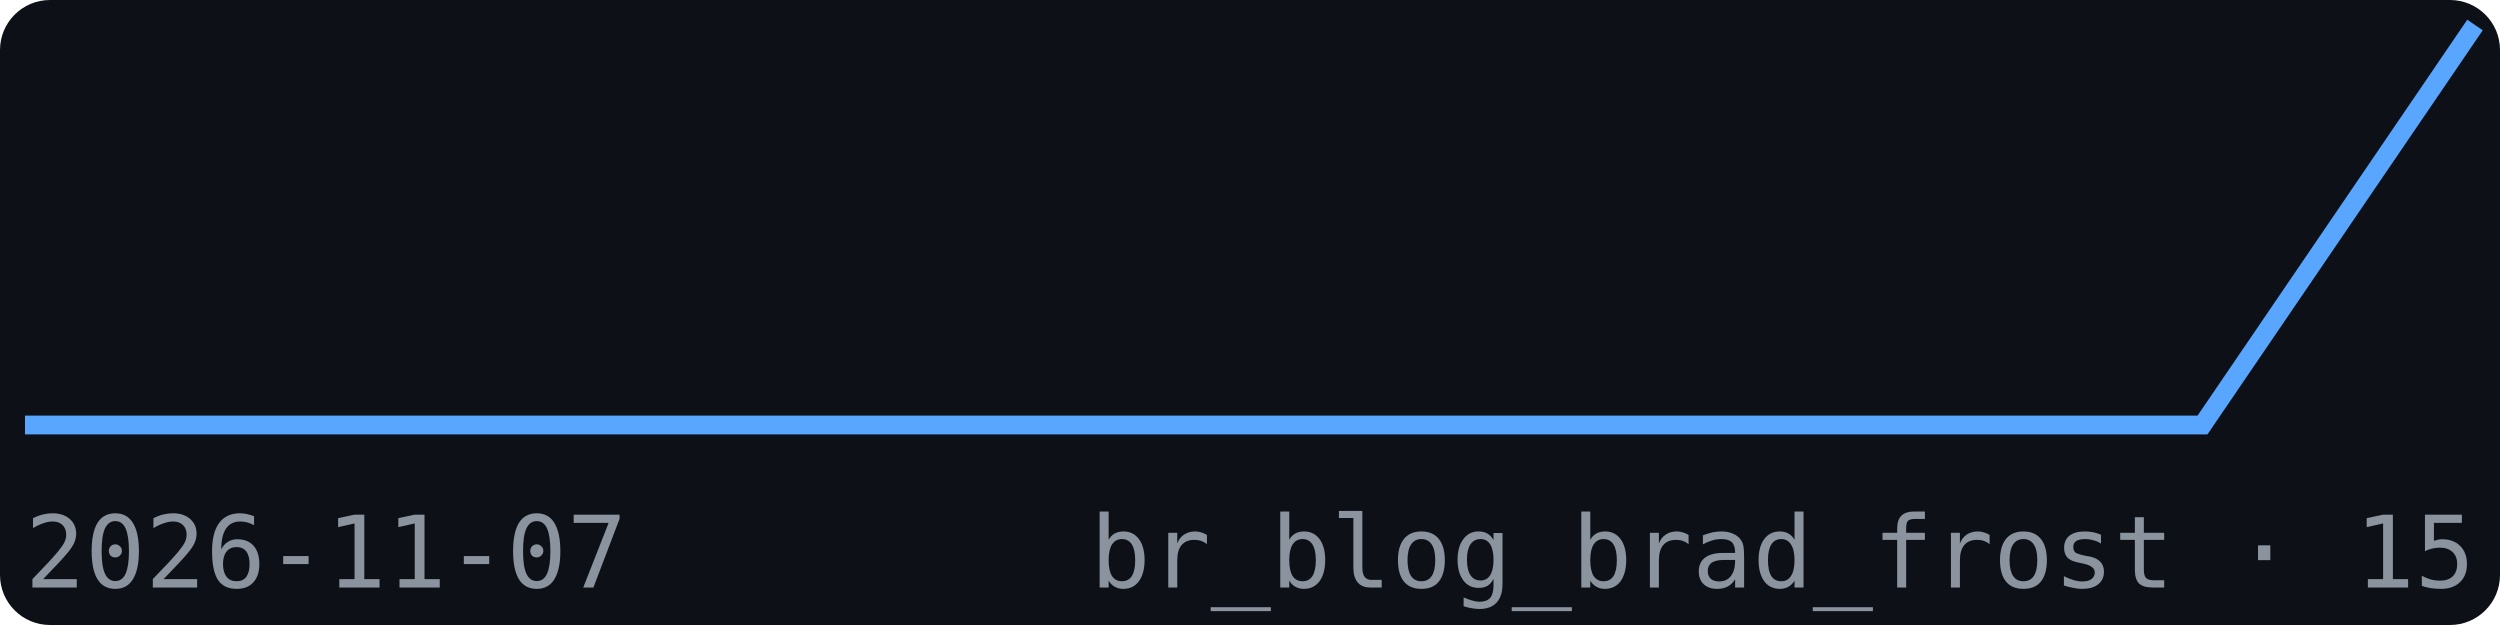
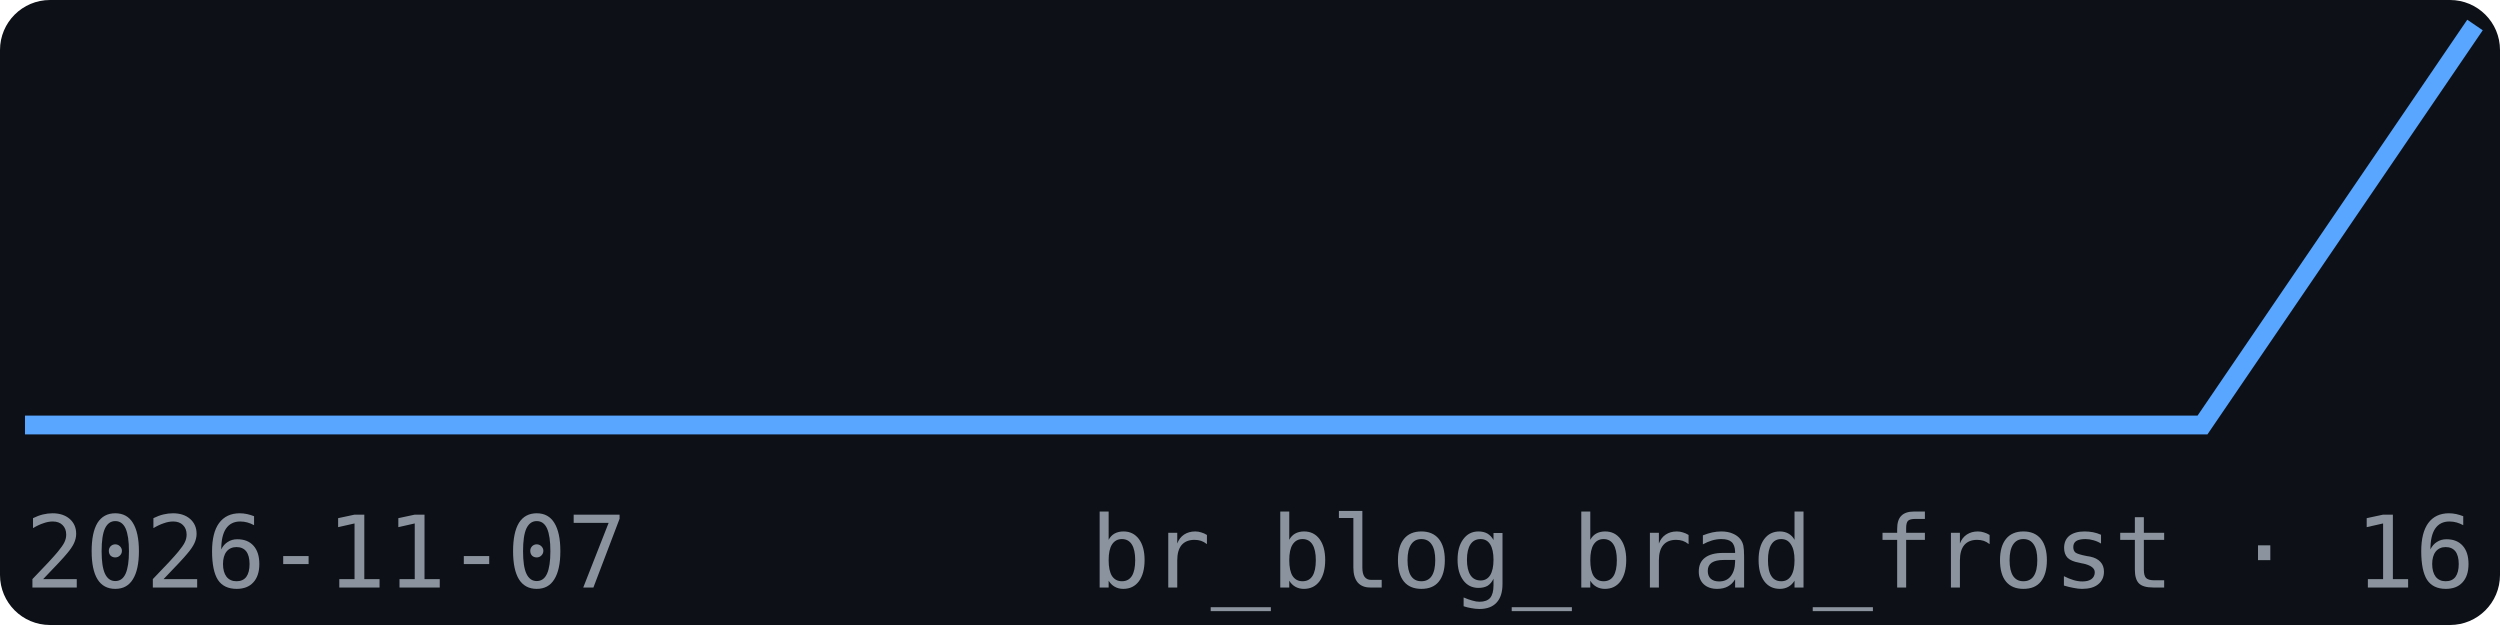
<svg xmlns="http://www.w3.org/2000/svg" width="200" height="50" viewBox="0 0 200 50" font-family="monospace">
  <rect width="200" height="50" fill="#0d1117" rx="4" />
  <polyline points="2.0,34.0 23.8,34.0 45.6,34.0 67.3,34.0 89.1,34.0 110.9,34.0 132.7,34.0 154.4,34.0 176.2,34.0 198.0,2.0" fill="none" stroke="#58a6ff" stroke-width="1.5" />
  <text x="2" y="47" font-size="8" fill="#8b949e">2026-11-07</text>
-   <text x="198" y="47" font-size="8" fill="#8b949e" text-anchor="end">br_blog_brad_frost · 15</text>
+   <text x="198" y="47" font-size="8" fill="#8b949e" text-anchor="end">br_blog_brad_frost · 16</text>
</svg>
